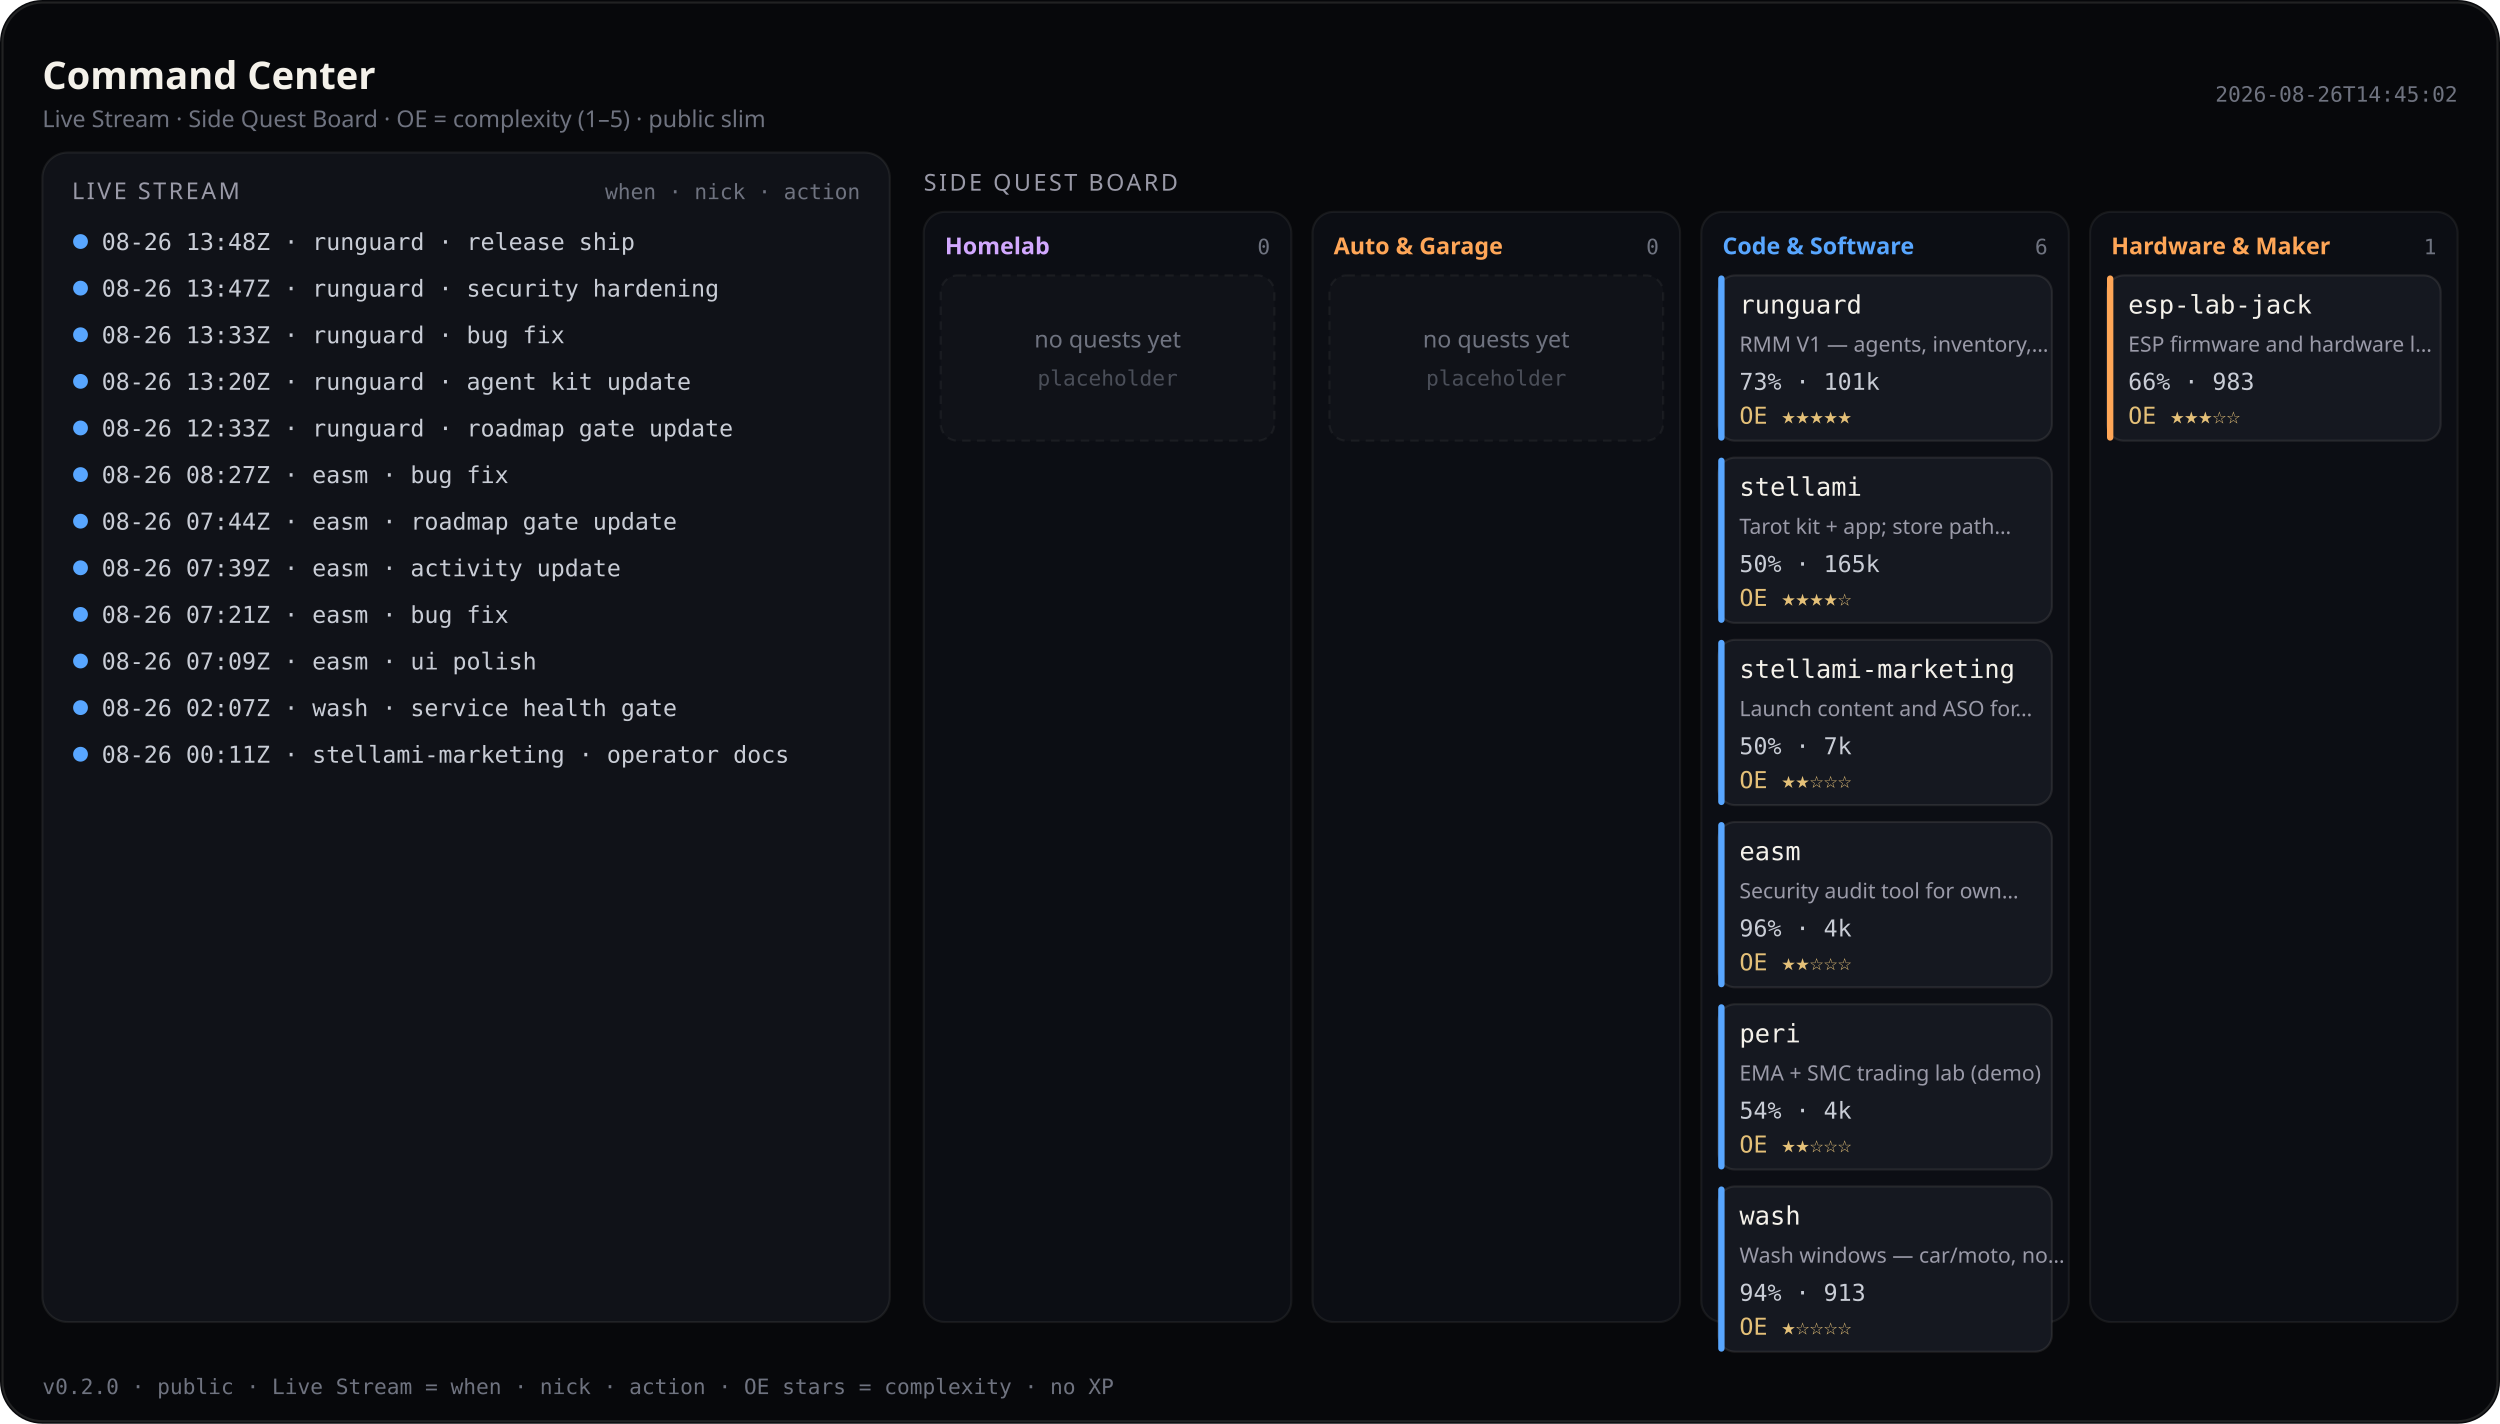
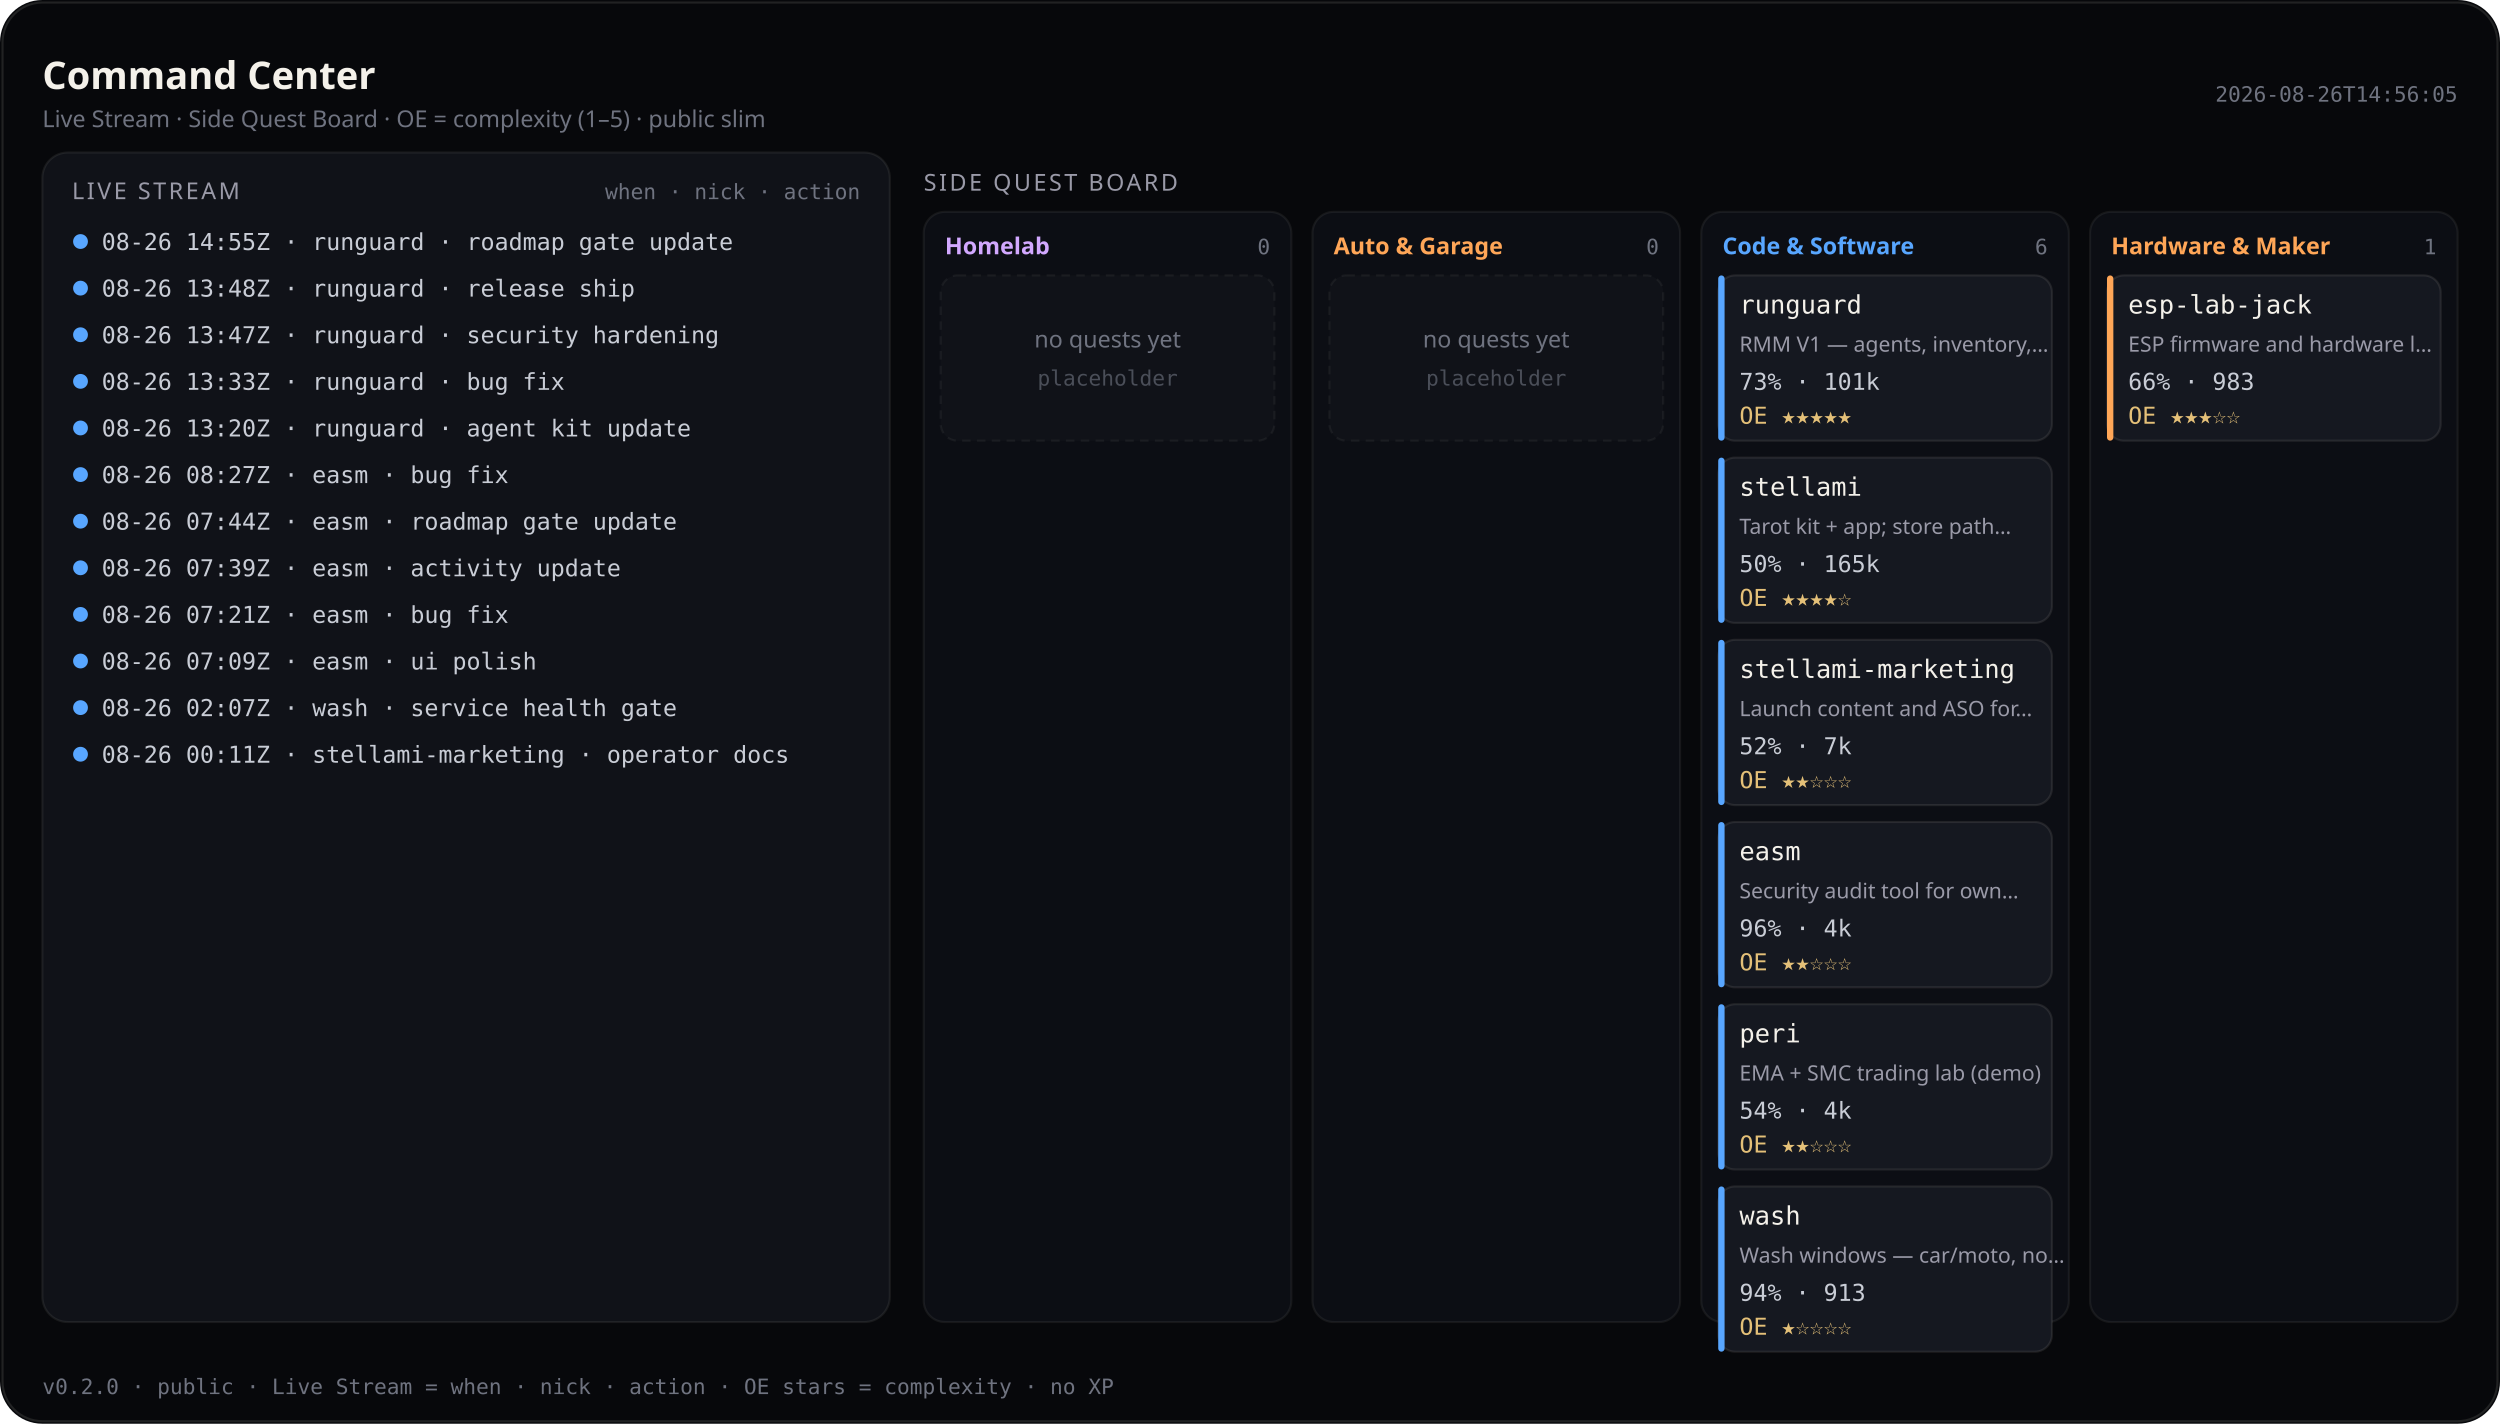
<svg xmlns="http://www.w3.org/2000/svg" viewBox="0 0 1180 672" width="1180" height="672" role="img" aria-label="Command Center — Live Stream and Side Quest Board (public)">
  <rect width="1180" height="672" rx="20" fill="#07080b" />
  <rect x="1.2" y="1.2" width="1177.6" height="669.6" rx="18.8" fill="none" stroke="rgba(232,228,214,0.12)" />
  <text x="20" y="42" fill="#f4f1ea" font-size="18" font-family="ui-sans-serif, system-ui, sans-serif" font-weight="600">Command Center</text>
  <text x="20" y="60" fill="#6f7380" font-size="11" font-family="ui-sans-serif, system-ui, sans-serif">Live Stream · Side Quest Board · OE = complexity (1–5) · public slim</text>
-   <text x="1160" y="48" fill="#6f7380" font-size="10" text-anchor="end" font-family="ui-monospace, SFMono-Regular, monospace">2026-08-26T14:45:02</text>
+   <text x="1160" y="48" fill="#6f7380" font-size="10" text-anchor="end" font-family="ui-monospace, SFMono-Regular, monospace">2026-08-26T14:56:05</text>
  <rect x="20" y="72" width="400" height="552" rx="12" fill="#101218" stroke="rgba(232,228,214,0.08)" />
  <text x="34" y="94" fill="#9a9aa8" font-size="11" font-family="ui-sans-serif, system-ui, sans-serif" letter-spacing="1.2">LIVE STREAM</text>
  <text x="406" y="94" fill="#6f7380" font-size="10" text-anchor="end" font-family="ui-monospace, SFMono-Regular, monospace">when · nick · action</text>
  <defs>
    <clipPath id="live-stream-clip">
      <rect x="20" y="72" width="400" height="552" />
    </clipPath>
  </defs>
  <g clip-path="url(#live-stream-clip)">
    <circle cx="38" cy="114" r="3.5" fill="#58a6ff" />
-     <text x="48" y="118" fill="#c9cdd6" font-size="11" font-family="ui-monospace, SFMono-Regular, monospace">08-26 13:48Z · runguard · release ship</text>
+     <text x="48" y="118" fill="#c9cdd6" font-size="11" font-family="ui-monospace, SFMono-Regular, monospace">08-26 14:55Z · runguard · roadmap gate update</text>
    <circle cx="38" cy="136" r="3.5" fill="#58a6ff" />
-     <text x="48" y="140" fill="#c9cdd6" font-size="11" font-family="ui-monospace, SFMono-Regular, monospace">08-26 13:47Z · runguard · security hardening</text>
+     <text x="48" y="140" fill="#c9cdd6" font-size="11" font-family="ui-monospace, SFMono-Regular, monospace">08-26 13:48Z · runguard · release ship</text>
    <circle cx="38" cy="158" r="3.5" fill="#58a6ff" />
-     <text x="48" y="162" fill="#c9cdd6" font-size="11" font-family="ui-monospace, SFMono-Regular, monospace">08-26 13:33Z · runguard · bug fix</text>
+     <text x="48" y="162" fill="#c9cdd6" font-size="11" font-family="ui-monospace, SFMono-Regular, monospace">08-26 13:47Z · runguard · security hardening</text>
    <circle cx="38" cy="180" r="3.5" fill="#58a6ff" />
-     <text x="48" y="184" fill="#c9cdd6" font-size="11" font-family="ui-monospace, SFMono-Regular, monospace">08-26 13:20Z · runguard · agent kit update</text>
+     <text x="48" y="184" fill="#c9cdd6" font-size="11" font-family="ui-monospace, SFMono-Regular, monospace">08-26 13:33Z · runguard · bug fix</text>
    <circle cx="38" cy="202" r="3.5" fill="#58a6ff" />
-     <text x="48" y="206" fill="#c9cdd6" font-size="11" font-family="ui-monospace, SFMono-Regular, monospace">08-26 12:33Z · runguard · roadmap gate update</text>
+     <text x="48" y="206" fill="#c9cdd6" font-size="11" font-family="ui-monospace, SFMono-Regular, monospace">08-26 13:20Z · runguard · agent kit update</text>
    <circle cx="38" cy="224" r="3.5" fill="#58a6ff" />
    <text x="48" y="228" fill="#c9cdd6" font-size="11" font-family="ui-monospace, SFMono-Regular, monospace">08-26 08:27Z · easm · bug fix</text>
    <circle cx="38" cy="246" r="3.5" fill="#58a6ff" />
    <text x="48" y="250" fill="#c9cdd6" font-size="11" font-family="ui-monospace, SFMono-Regular, monospace">08-26 07:44Z · easm · roadmap gate update</text>
    <circle cx="38" cy="268" r="3.5" fill="#58a6ff" />
    <text x="48" y="272" fill="#c9cdd6" font-size="11" font-family="ui-monospace, SFMono-Regular, monospace">08-26 07:39Z · easm · activity update</text>
    <circle cx="38" cy="290" r="3.5" fill="#58a6ff" />
    <text x="48" y="294" fill="#c9cdd6" font-size="11" font-family="ui-monospace, SFMono-Regular, monospace">08-26 07:21Z · easm · bug fix</text>
    <circle cx="38" cy="312" r="3.5" fill="#58a6ff" />
    <text x="48" y="316" fill="#c9cdd6" font-size="11" font-family="ui-monospace, SFMono-Regular, monospace">08-26 07:09Z · easm · ui polish</text>
    <circle cx="38" cy="334" r="3.5" fill="#58a6ff" />
    <text x="48" y="338" fill="#c9cdd6" font-size="11" font-family="ui-monospace, SFMono-Regular, monospace">08-26 02:07Z · wash · service health gate</text>
    <circle cx="38" cy="356" r="3.5" fill="#58a6ff" />
    <text x="48" y="360" fill="#c9cdd6" font-size="11" font-family="ui-monospace, SFMono-Regular, monospace">08-26 00:11Z · stellami-marketing · operator docs</text>
  </g>
  <text x="436" y="90" fill="#9a9aa8" font-size="11" font-family="ui-sans-serif, system-ui, sans-serif" letter-spacing="1.2">SIDE QUEST BOARD</text>
  <rect x="436.0" y="100" width="173.5" height="524.0" rx="10" fill="#0c0e14" stroke="rgba(232,228,214,0.07)" />
  <text x="446.0" y="120" fill="#d2a8ff" font-size="11" font-family="ui-sans-serif, system-ui, sans-serif" font-weight="600">Homelab</text>
  <text x="599.5" y="120" fill="#6f7380" font-size="10" text-anchor="end" font-family="ui-monospace, SFMono-Regular, monospace">0</text>
  <rect x="444.0" y="130.0" width="157.5" height="78.0" rx="8" fill="#101218" stroke="rgba(232,228,214,0.06)" stroke-dasharray="4 3" />
  <text x="522.8" y="164.0" fill="#6f7380" font-size="11" text-anchor="middle" font-family="ui-sans-serif, system-ui, sans-serif">no quests yet</text>
  <text x="522.8" y="182.0" fill="#4a4e58" font-size="10" text-anchor="middle" font-family="ui-monospace, SFMono-Regular, monospace">placeholder</text>
  <rect x="619.5" y="100" width="173.5" height="524.0" rx="10" fill="#0c0e14" stroke="rgba(232,228,214,0.07)" />
  <text x="629.5" y="120" fill="#ffa657" font-size="11" font-family="ui-sans-serif, system-ui, sans-serif" font-weight="600">Auto &amp; Garage</text>
  <text x="783.0" y="120" fill="#6f7380" font-size="10" text-anchor="end" font-family="ui-monospace, SFMono-Regular, monospace">0</text>
  <rect x="627.5" y="130.0" width="157.5" height="78.0" rx="8" fill="#101218" stroke="rgba(232,228,214,0.06)" stroke-dasharray="4 3" />
  <text x="706.2" y="164.0" fill="#6f7380" font-size="11" text-anchor="middle" font-family="ui-sans-serif, system-ui, sans-serif">no quests yet</text>
  <text x="706.2" y="182.0" fill="#4a4e58" font-size="10" text-anchor="middle" font-family="ui-monospace, SFMono-Regular, monospace">placeholder</text>
  <rect x="803.0" y="100" width="173.5" height="524.0" rx="10" fill="#0c0e14" stroke="rgba(232,228,214,0.07)" />
  <text x="813.0" y="120" fill="#58a6ff" font-size="11" font-family="ui-sans-serif, system-ui, sans-serif" font-weight="600">Code &amp; Software</text>
  <text x="966.5" y="120" fill="#6f7380" font-size="10" text-anchor="end" font-family="ui-monospace, SFMono-Regular, monospace">6</text>
  <rect x="811.0" y="130.0" width="157.5" height="78.0" rx="8" fill="#151820" stroke="rgba(232,228,214,0.1)" />
  <rect x="811.0" y="130.0" width="3" height="78.0" rx="1.5" fill="#58a6ff" />
  <text x="821.0" y="148.0" fill="#f4f1ea" font-size="12" font-family="ui-monospace, SFMono-Regular, monospace">runguard</text>
  <text x="821.0" y="166.0" fill="#9a9aa8" font-size="10" font-family="ui-sans-serif, system-ui, sans-serif">RMM V1 — agents, inventory,…</text>
  <text x="821.0" y="184.0" fill="#c9cdd6" font-size="11" font-family="ui-monospace, SFMono-Regular, monospace">73% · 101k</text>
  <text x="821.0" y="200.0" fill="#e4c078" font-size="11" font-family="ui-monospace, SFMono-Regular, monospace">OE ★★★★★</text>
  <rect x="811.0" y="216.0" width="157.5" height="78.0" rx="8" fill="#151820" stroke="rgba(232,228,214,0.1)" />
  <rect x="811.0" y="216.0" width="3" height="78.0" rx="1.5" fill="#58a6ff" />
  <text x="821.0" y="234.0" fill="#f4f1ea" font-size="12" font-family="ui-monospace, SFMono-Regular, monospace">stellami</text>
  <text x="821.0" y="252.0" fill="#9a9aa8" font-size="10" font-family="ui-sans-serif, system-ui, sans-serif">Tarot kit + app; store path…</text>
  <text x="821.0" y="270.0" fill="#c9cdd6" font-size="11" font-family="ui-monospace, SFMono-Regular, monospace">50% · 165k</text>
  <text x="821.0" y="286.0" fill="#e4c078" font-size="11" font-family="ui-monospace, SFMono-Regular, monospace">OE ★★★★☆</text>
  <rect x="811.0" y="302.0" width="157.5" height="78.0" rx="8" fill="#151820" stroke="rgba(232,228,214,0.1)" />
  <rect x="811.0" y="302.0" width="3" height="78.0" rx="1.5" fill="#58a6ff" />
  <text x="821.0" y="320.0" fill="#f4f1ea" font-size="12" font-family="ui-monospace, SFMono-Regular, monospace">stellami-marketing</text>
  <text x="821.0" y="338.0" fill="#9a9aa8" font-size="10" font-family="ui-sans-serif, system-ui, sans-serif">Launch content and ASO for…</text>
-   <text x="821.0" y="356.0" fill="#c9cdd6" font-size="11" font-family="ui-monospace, SFMono-Regular, monospace">50% · 7k</text>
+   <text x="821.0" y="356.0" fill="#c9cdd6" font-size="11" font-family="ui-monospace, SFMono-Regular, monospace">52% · 7k</text>
  <text x="821.0" y="372.0" fill="#e4c078" font-size="11" font-family="ui-monospace, SFMono-Regular, monospace">OE ★★☆☆☆</text>
  <rect x="811.0" y="388.0" width="157.5" height="78.0" rx="8" fill="#151820" stroke="rgba(232,228,214,0.1)" />
  <rect x="811.0" y="388.0" width="3" height="78.0" rx="1.5" fill="#58a6ff" />
  <text x="821.0" y="406.0" fill="#f4f1ea" font-size="12" font-family="ui-monospace, SFMono-Regular, monospace">easm</text>
  <text x="821.0" y="424.0" fill="#9a9aa8" font-size="10" font-family="ui-sans-serif, system-ui, sans-serif">Security audit tool for own…</text>
  <text x="821.0" y="442.0" fill="#c9cdd6" font-size="11" font-family="ui-monospace, SFMono-Regular, monospace">96% · 4k</text>
  <text x="821.0" y="458.0" fill="#e4c078" font-size="11" font-family="ui-monospace, SFMono-Regular, monospace">OE ★★☆☆☆</text>
  <rect x="811.0" y="474.0" width="157.5" height="78.0" rx="8" fill="#151820" stroke="rgba(232,228,214,0.1)" />
  <rect x="811.0" y="474.0" width="3" height="78.0" rx="1.5" fill="#58a6ff" />
  <text x="821.0" y="492.0" fill="#f4f1ea" font-size="12" font-family="ui-monospace, SFMono-Regular, monospace">peri</text>
  <text x="821.0" y="510.0" fill="#9a9aa8" font-size="10" font-family="ui-sans-serif, system-ui, sans-serif">EMA + SMC trading lab (demo)</text>
  <text x="821.0" y="528.0" fill="#c9cdd6" font-size="11" font-family="ui-monospace, SFMono-Regular, monospace">54% · 4k</text>
  <text x="821.0" y="544.0" fill="#e4c078" font-size="11" font-family="ui-monospace, SFMono-Regular, monospace">OE ★★☆☆☆</text>
  <rect x="811.0" y="560.0" width="157.5" height="78.0" rx="8" fill="#151820" stroke="rgba(232,228,214,0.1)" />
  <rect x="811.0" y="560.0" width="3" height="78.0" rx="1.5" fill="#58a6ff" />
  <text x="821.0" y="578.0" fill="#f4f1ea" font-size="12" font-family="ui-monospace, SFMono-Regular, monospace">wash</text>
  <text x="821.0" y="596.0" fill="#9a9aa8" font-size="10" font-family="ui-sans-serif, system-ui, sans-serif">Wash windows — car/moto, no…</text>
  <text x="821.0" y="614.0" fill="#c9cdd6" font-size="11" font-family="ui-monospace, SFMono-Regular, monospace">94% · 913</text>
  <text x="821.0" y="630.0" fill="#e4c078" font-size="11" font-family="ui-monospace, SFMono-Regular, monospace">OE ★☆☆☆☆</text>
  <rect x="986.5" y="100" width="173.5" height="524.0" rx="10" fill="#0c0e14" stroke="rgba(232,228,214,0.07)" />
  <text x="996.5" y="120" fill="#ffa657" font-size="11" font-family="ui-sans-serif, system-ui, sans-serif" font-weight="600">Hardware &amp; Maker</text>
  <text x="1150.0" y="120" fill="#6f7380" font-size="10" text-anchor="end" font-family="ui-monospace, SFMono-Regular, monospace">1</text>
  <rect x="994.5" y="130.0" width="157.5" height="78.0" rx="8" fill="#151820" stroke="rgba(232,228,214,0.1)" />
  <rect x="994.5" y="130.0" width="3" height="78.0" rx="1.5" fill="#ffa657" />
  <text x="1004.5" y="148.0" fill="#f4f1ea" font-size="12" font-family="ui-monospace, SFMono-Regular, monospace">esp-lab-jack</text>
  <text x="1004.5" y="166.0" fill="#9a9aa8" font-size="10" font-family="ui-sans-serif, system-ui, sans-serif">ESP firmware and hardware l…</text>
  <text x="1004.5" y="184.0" fill="#c9cdd6" font-size="11" font-family="ui-monospace, SFMono-Regular, monospace">66% · 983</text>
  <text x="1004.5" y="200.0" fill="#e4c078" font-size="11" font-family="ui-monospace, SFMono-Regular, monospace">OE ★★★☆☆</text>
  <text x="20" y="658" fill="#6f7380" font-size="10" font-family="ui-monospace, SFMono-Regular, monospace">v0.2.0 · public · Live Stream = when · nick · action · OE stars = complexity · no XP</text>
</svg>
